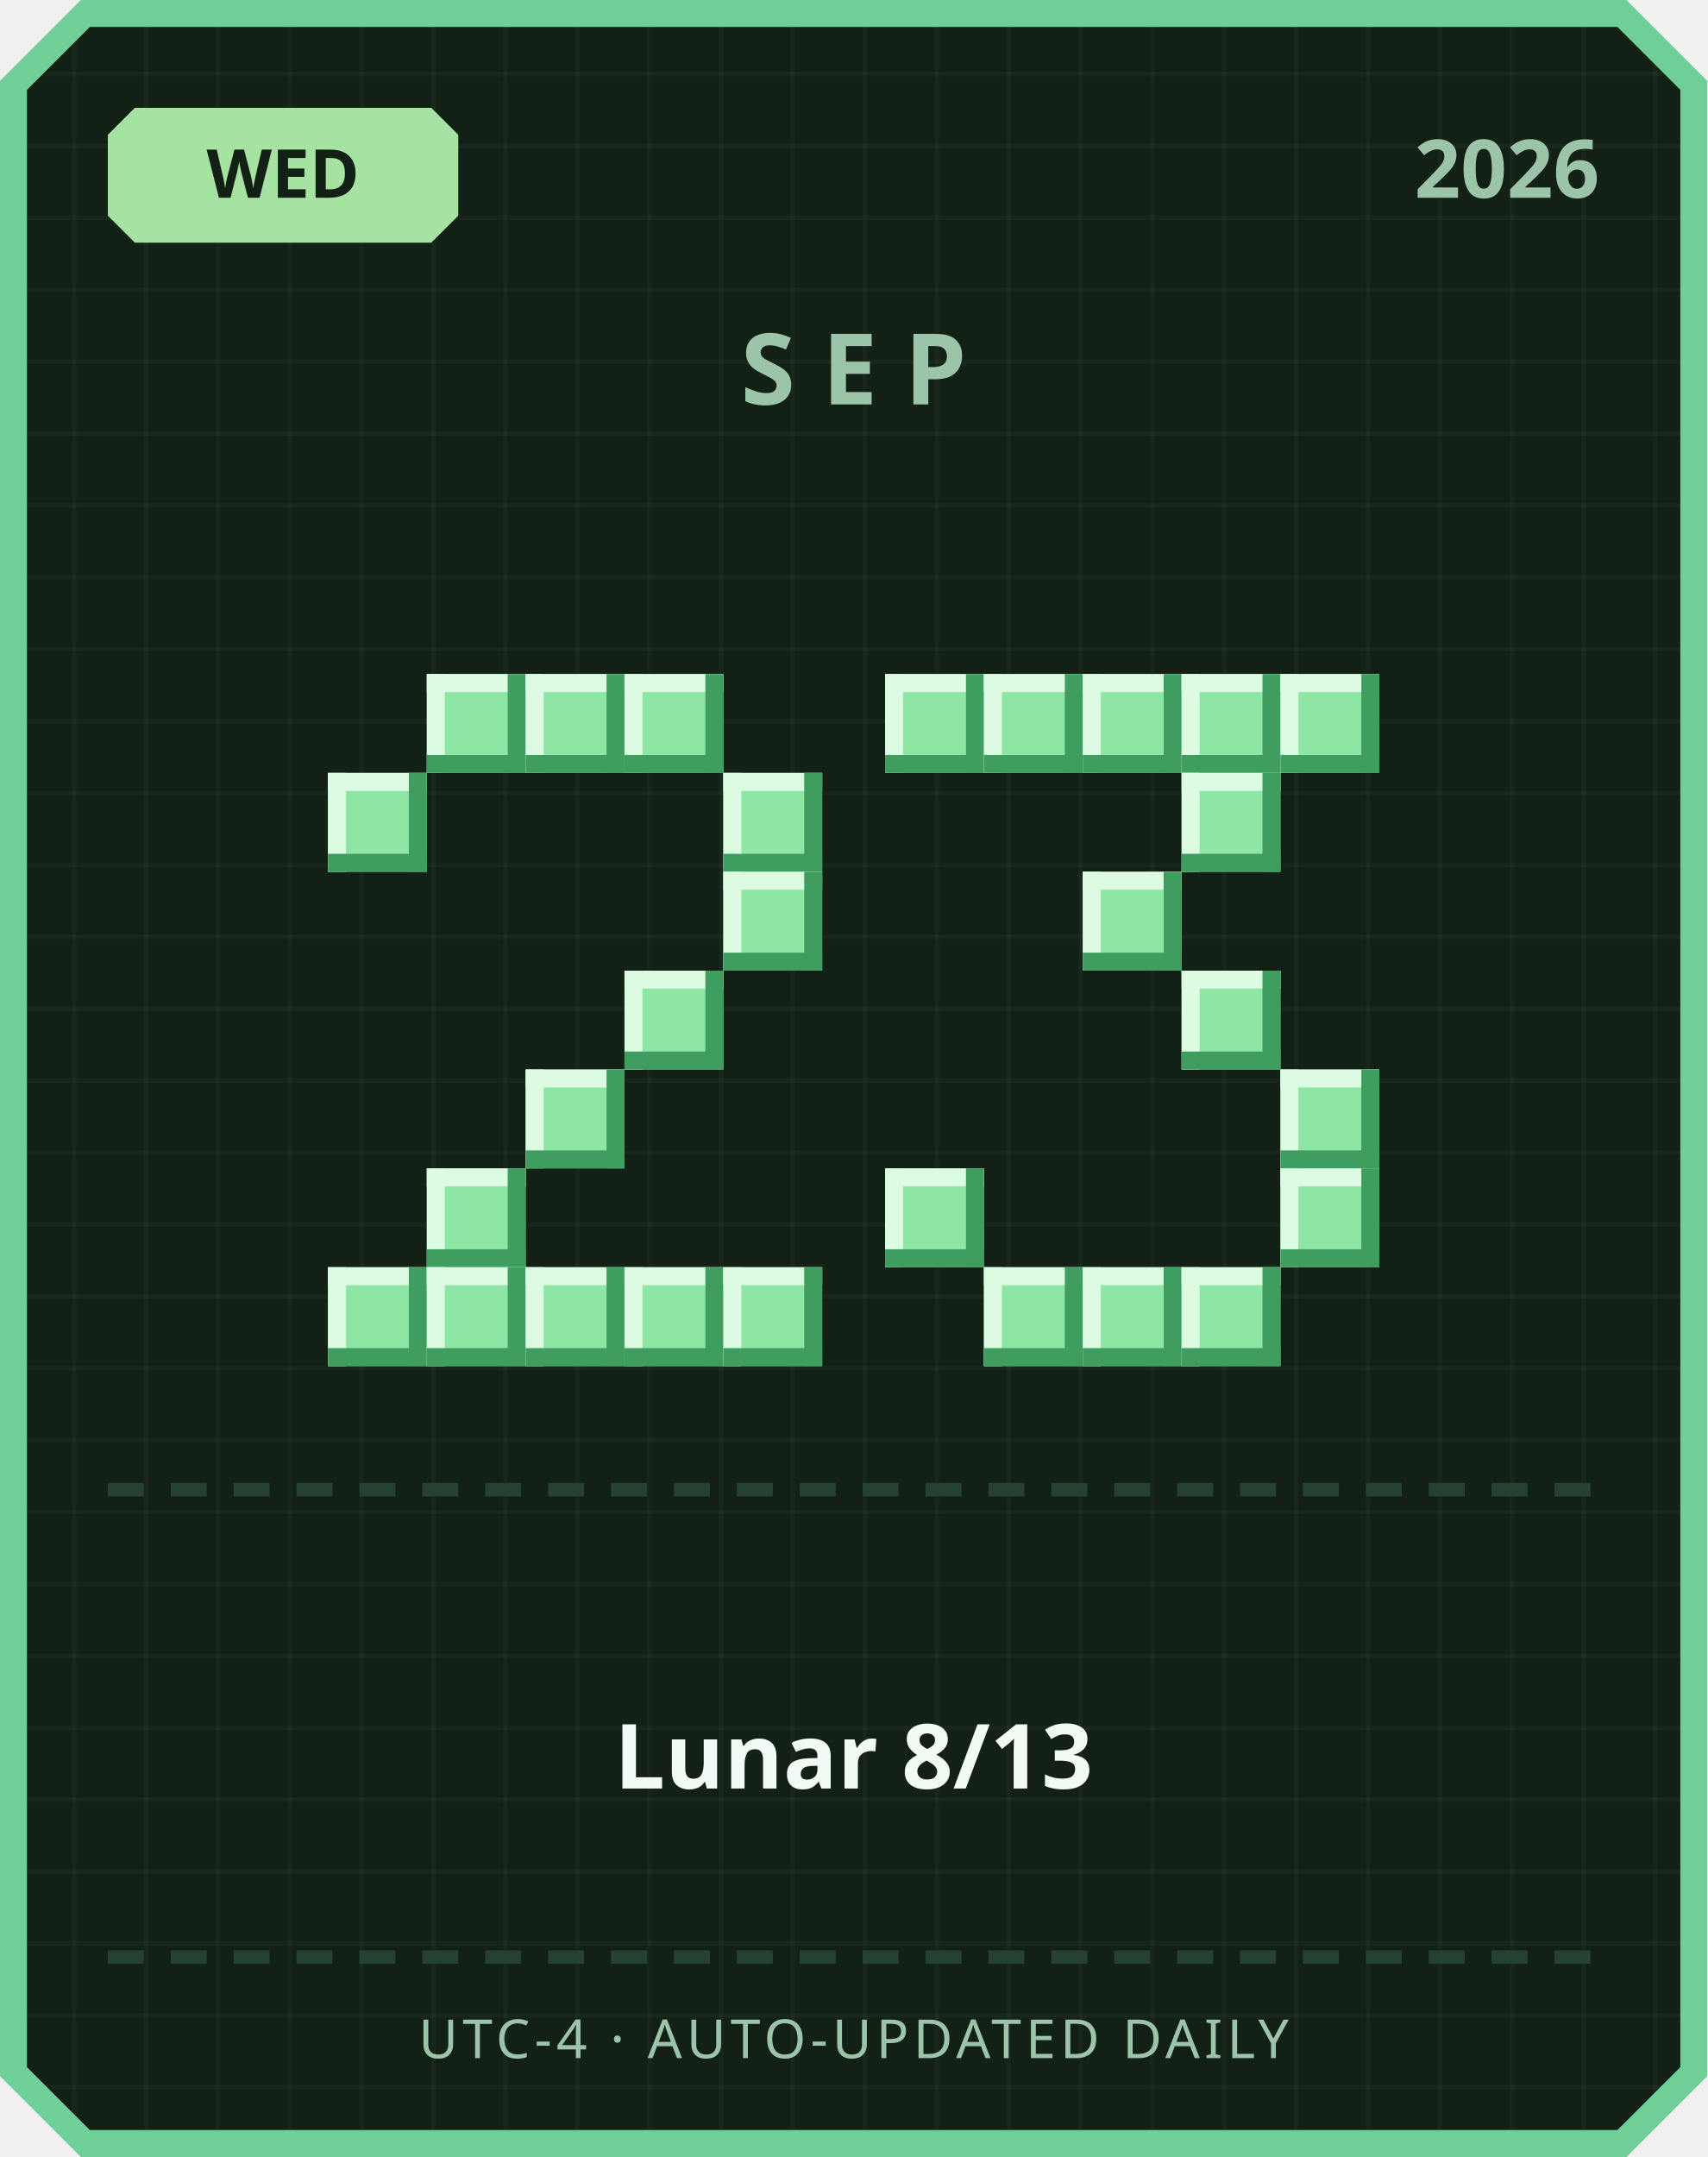
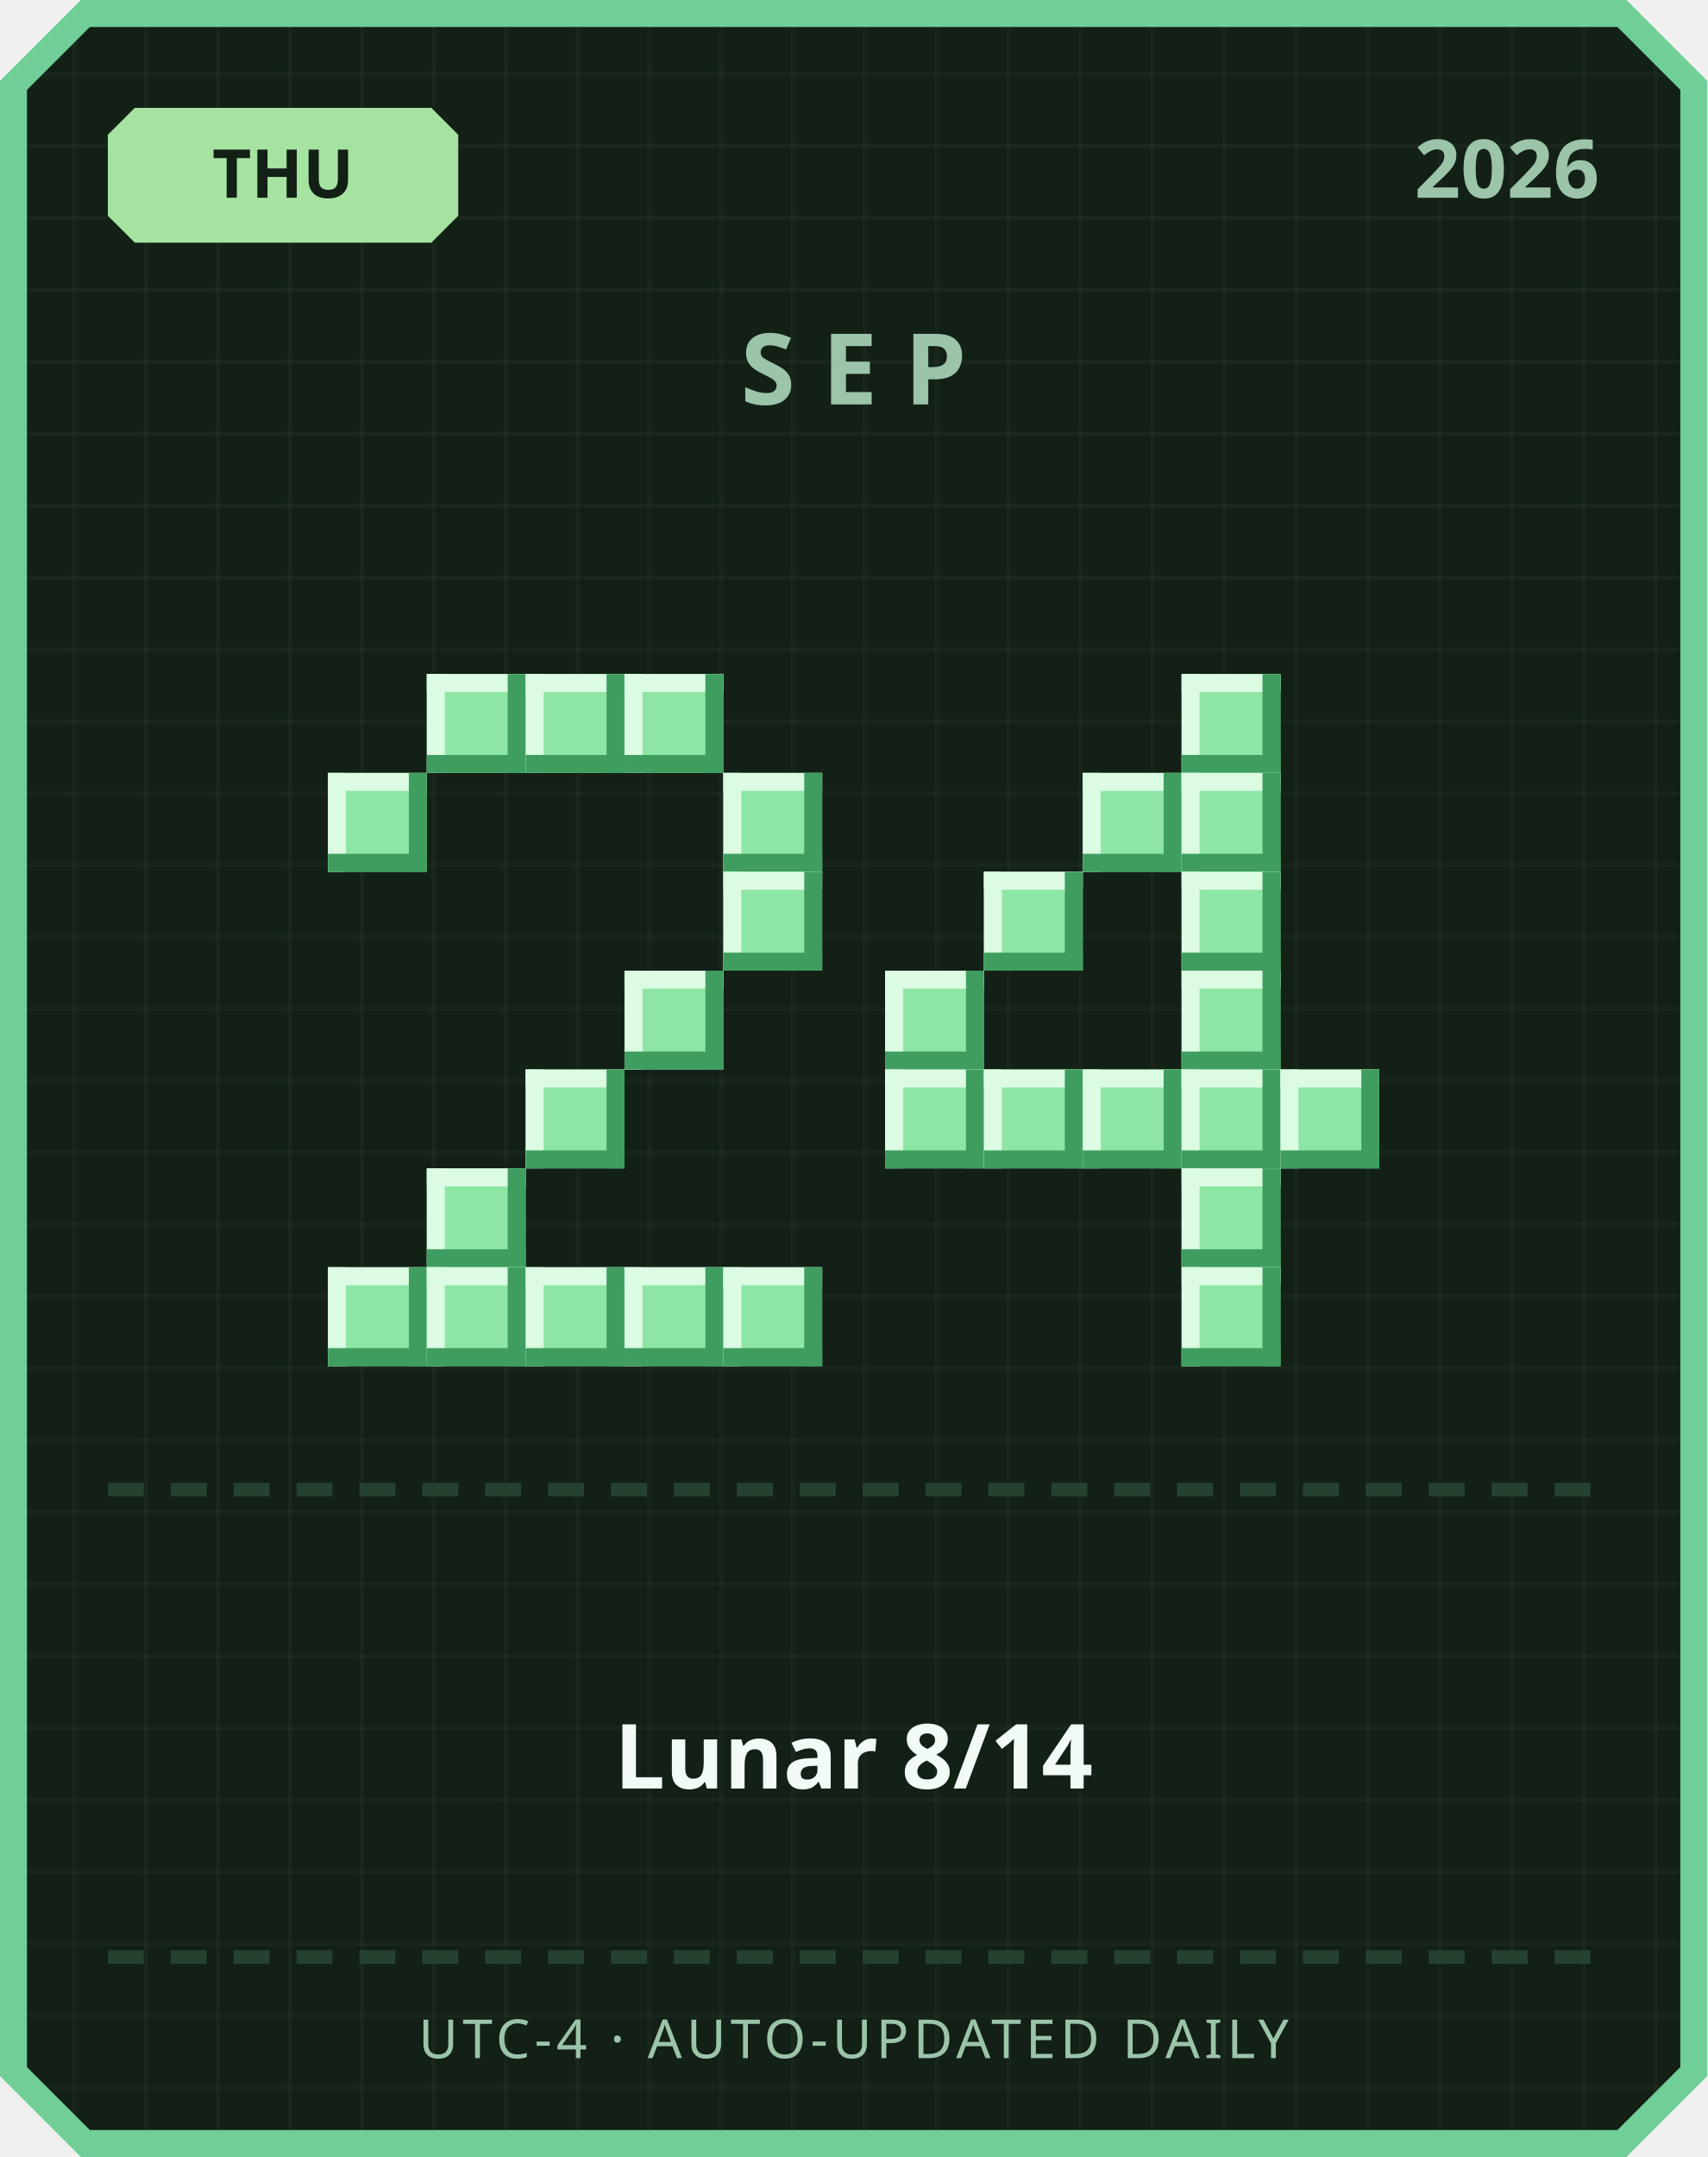
<svg xmlns="http://www.w3.org/2000/svg" width="380" height="480" viewBox="0 0 380 480">
  <defs>
    <pattern id="grid" width="16" height="16" patternUnits="userSpaceOnUse">
      <rect width="16" height="16" fill="#122016" />
      <rect width="1" height="16" fill="#ffffff" opacity="0.03" />
      <rect width="16" height="1" fill="#ffffff" opacity="0.03" />
    </pattern>
  </defs>
  <path d="M 18,0 L 362,0 L 380,18 L 380,462 L 362,480 L 18,480 L 0,462 L 0,18 Z" fill="#6fcf97" />
  <path d="M 20,6 L 360,6 L 374,20 L 374,460 L 360,474 L 20,474 L 6,460 L 6,20 Z" fill="url(#grid)" />
  <path d="M 30,24 L 96,24 L 102,30 L 102,48 L 96,54 L 30,54 L 24,48 L 24,30 Z" fill="#a6e3a1" />
-   <text x="63" y="44" text-anchor="middle" font-family="'Segoe UI', sans-serif" font-size="15" font-weight="700" fill="#122016">WED</text>
+   <text x="63" y="44" text-anchor="middle" font-family="'Segoe UI', sans-serif" font-size="15" font-weight="700" fill="#122016">THU</text>
  <text x="356" y="44" text-anchor="end" font-family="'Segoe UI', sans-serif" font-size="18" font-weight="700" fill="#9bc4a8">2026</text>
  <text x="190" y="90" text-anchor="middle" font-family="'Segoe UI', sans-serif" font-size="22" font-weight="700" letter-spacing="6" fill="#9bc4a8">SEP</text>
  <rect x="95" y="150" width="22" height="22" fill="#8ee6a5" />
  <rect x="95" y="150" width="22" height="4" fill="#dbfbe3" />
  <rect x="95" y="150" width="4" height="22" fill="#dbfbe3" />
  <rect x="95" y="168" width="22" height="4" fill="#3f9e5f" />
  <rect x="113" y="150" width="4" height="22" fill="#3f9e5f" />
  <rect x="117" y="150" width="22" height="22" fill="#8ee6a5" />
  <rect x="117" y="150" width="22" height="4" fill="#dbfbe3" />
  <rect x="117" y="150" width="4" height="22" fill="#dbfbe3" />
  <rect x="117" y="168" width="22" height="4" fill="#3f9e5f" />
  <rect x="135" y="150" width="4" height="22" fill="#3f9e5f" />
  <rect x="139" y="150" width="22" height="22" fill="#8ee6a5" />
  <rect x="139" y="150" width="22" height="4" fill="#dbfbe3" />
  <rect x="139" y="150" width="4" height="22" fill="#dbfbe3" />
  <rect x="139" y="168" width="22" height="4" fill="#3f9e5f" />
  <rect x="157" y="150" width="4" height="22" fill="#3f9e5f" />
  <rect x="73" y="172" width="22" height="22" fill="#8ee6a5" />
  <rect x="73" y="172" width="22" height="4" fill="#dbfbe3" />
  <rect x="73" y="172" width="4" height="22" fill="#dbfbe3" />
  <rect x="73" y="190" width="22" height="4" fill="#3f9e5f" />
  <rect x="91" y="172" width="4" height="22" fill="#3f9e5f" />
  <rect x="161" y="172" width="22" height="22" fill="#8ee6a5" />
  <rect x="161" y="172" width="22" height="4" fill="#dbfbe3" />
  <rect x="161" y="172" width="4" height="22" fill="#dbfbe3" />
  <rect x="161" y="190" width="22" height="4" fill="#3f9e5f" />
  <rect x="179" y="172" width="4" height="22" fill="#3f9e5f" />
  <rect x="161" y="194" width="22" height="22" fill="#8ee6a5" />
  <rect x="161" y="194" width="22" height="4" fill="#dbfbe3" />
  <rect x="161" y="194" width="4" height="22" fill="#dbfbe3" />
  <rect x="161" y="212" width="22" height="4" fill="#3f9e5f" />
  <rect x="179" y="194" width="4" height="22" fill="#3f9e5f" />
  <rect x="139" y="216" width="22" height="22" fill="#8ee6a5" />
  <rect x="139" y="216" width="22" height="4" fill="#dbfbe3" />
  <rect x="139" y="216" width="4" height="22" fill="#dbfbe3" />
  <rect x="139" y="234" width="22" height="4" fill="#3f9e5f" />
  <rect x="157" y="216" width="4" height="22" fill="#3f9e5f" />
  <rect x="117" y="238" width="22" height="22" fill="#8ee6a5" />
  <rect x="117" y="238" width="22" height="4" fill="#dbfbe3" />
  <rect x="117" y="238" width="4" height="22" fill="#dbfbe3" />
  <rect x="117" y="256" width="22" height="4" fill="#3f9e5f" />
  <rect x="135" y="238" width="4" height="22" fill="#3f9e5f" />
  <rect x="95" y="260" width="22" height="22" fill="#8ee6a5" />
  <rect x="95" y="260" width="22" height="4" fill="#dbfbe3" />
  <rect x="95" y="260" width="4" height="22" fill="#dbfbe3" />
  <rect x="95" y="278" width="22" height="4" fill="#3f9e5f" />
  <rect x="113" y="260" width="4" height="22" fill="#3f9e5f" />
  <rect x="73" y="282" width="22" height="22" fill="#8ee6a5" />
  <rect x="73" y="282" width="22" height="4" fill="#dbfbe3" />
  <rect x="73" y="282" width="4" height="22" fill="#dbfbe3" />
  <rect x="73" y="300" width="22" height="4" fill="#3f9e5f" />
  <rect x="91" y="282" width="4" height="22" fill="#3f9e5f" />
  <rect x="95" y="282" width="22" height="22" fill="#8ee6a5" />
  <rect x="95" y="282" width="22" height="4" fill="#dbfbe3" />
  <rect x="95" y="282" width="4" height="22" fill="#dbfbe3" />
  <rect x="95" y="300" width="22" height="4" fill="#3f9e5f" />
  <rect x="113" y="282" width="4" height="22" fill="#3f9e5f" />
  <rect x="117" y="282" width="22" height="22" fill="#8ee6a5" />
  <rect x="117" y="282" width="22" height="4" fill="#dbfbe3" />
  <rect x="117" y="282" width="4" height="22" fill="#dbfbe3" />
  <rect x="117" y="300" width="22" height="4" fill="#3f9e5f" />
  <rect x="135" y="282" width="4" height="22" fill="#3f9e5f" />
  <rect x="139" y="282" width="22" height="22" fill="#8ee6a5" />
  <rect x="139" y="282" width="22" height="4" fill="#dbfbe3" />
  <rect x="139" y="282" width="4" height="22" fill="#dbfbe3" />
  <rect x="139" y="300" width="22" height="4" fill="#3f9e5f" />
  <rect x="157" y="282" width="4" height="22" fill="#3f9e5f" />
  <rect x="161" y="282" width="22" height="22" fill="#8ee6a5" />
  <rect x="161" y="282" width="22" height="4" fill="#dbfbe3" />
  <rect x="161" y="282" width="4" height="22" fill="#dbfbe3" />
  <rect x="161" y="300" width="22" height="4" fill="#3f9e5f" />
  <rect x="179" y="282" width="4" height="22" fill="#3f9e5f" />
-   <rect x="197" y="150" width="22" height="22" fill="#8ee6a5" />
-   <rect x="197" y="150" width="22" height="4" fill="#dbfbe3" />
-   <rect x="197" y="150" width="4" height="22" fill="#dbfbe3" />
-   <rect x="197" y="168" width="22" height="4" fill="#3f9e5f" />
-   <rect x="215" y="150" width="4" height="22" fill="#3f9e5f" />
-   <rect x="219" y="150" width="22" height="22" fill="#8ee6a5" />
-   <rect x="219" y="150" width="22" height="4" fill="#dbfbe3" />
-   <rect x="219" y="150" width="4" height="22" fill="#dbfbe3" />
-   <rect x="219" y="168" width="22" height="4" fill="#3f9e5f" />
-   <rect x="237" y="150" width="4" height="22" fill="#3f9e5f" />
-   <rect x="241" y="150" width="22" height="22" fill="#8ee6a5" />
-   <rect x="241" y="150" width="22" height="4" fill="#dbfbe3" />
-   <rect x="241" y="150" width="4" height="22" fill="#dbfbe3" />
-   <rect x="241" y="168" width="22" height="4" fill="#3f9e5f" />
-   <rect x="259" y="150" width="4" height="22" fill="#3f9e5f" />
  <rect x="263" y="150" width="22" height="22" fill="#8ee6a5" />
  <rect x="263" y="150" width="22" height="4" fill="#dbfbe3" />
  <rect x="263" y="150" width="4" height="22" fill="#dbfbe3" />
  <rect x="263" y="168" width="22" height="4" fill="#3f9e5f" />
  <rect x="281" y="150" width="4" height="22" fill="#3f9e5f" />
-   <rect x="285" y="150" width="22" height="22" fill="#8ee6a5" />
-   <rect x="285" y="150" width="22" height="4" fill="#dbfbe3" />
-   <rect x="285" y="150" width="4" height="22" fill="#dbfbe3" />
-   <rect x="285" y="168" width="22" height="4" fill="#3f9e5f" />
-   <rect x="303" y="150" width="4" height="22" fill="#3f9e5f" />
+   <rect x="241" y="172" width="22" height="22" fill="#8ee6a5" />
+   <rect x="241" y="172" width="22" height="4" fill="#dbfbe3" />
+   <rect x="241" y="172" width="4" height="22" fill="#dbfbe3" />
+   <rect x="241" y="190" width="22" height="4" fill="#3f9e5f" />
+   <rect x="259" y="172" width="4" height="22" fill="#3f9e5f" />
  <rect x="263" y="172" width="22" height="22" fill="#8ee6a5" />
  <rect x="263" y="172" width="22" height="4" fill="#dbfbe3" />
  <rect x="263" y="172" width="4" height="22" fill="#dbfbe3" />
  <rect x="263" y="190" width="22" height="4" fill="#3f9e5f" />
  <rect x="281" y="172" width="4" height="22" fill="#3f9e5f" />
-   <rect x="241" y="194" width="22" height="22" fill="#8ee6a5" />
-   <rect x="241" y="194" width="22" height="4" fill="#dbfbe3" />
-   <rect x="241" y="194" width="4" height="22" fill="#dbfbe3" />
-   <rect x="241" y="212" width="22" height="4" fill="#3f9e5f" />
-   <rect x="259" y="194" width="4" height="22" fill="#3f9e5f" />
+   <rect x="219" y="194" width="22" height="22" fill="#8ee6a5" />
+   <rect x="219" y="194" width="22" height="4" fill="#dbfbe3" />
+   <rect x="219" y="194" width="4" height="22" fill="#dbfbe3" />
+   <rect x="219" y="212" width="22" height="4" fill="#3f9e5f" />
+   <rect x="237" y="194" width="4" height="22" fill="#3f9e5f" />
+   <rect x="263" y="194" width="22" height="22" fill="#8ee6a5" />
+   <rect x="263" y="194" width="22" height="4" fill="#dbfbe3" />
+   <rect x="263" y="194" width="4" height="22" fill="#dbfbe3" />
+   <rect x="263" y="212" width="22" height="4" fill="#3f9e5f" />
+   <rect x="281" y="194" width="4" height="22" fill="#3f9e5f" />
+   <rect x="197" y="216" width="22" height="22" fill="#8ee6a5" />
+   <rect x="197" y="216" width="22" height="4" fill="#dbfbe3" />
+   <rect x="197" y="216" width="4" height="22" fill="#dbfbe3" />
+   <rect x="197" y="234" width="22" height="4" fill="#3f9e5f" />
+   <rect x="215" y="216" width="4" height="22" fill="#3f9e5f" />
  <rect x="263" y="216" width="22" height="22" fill="#8ee6a5" />
  <rect x="263" y="216" width="22" height="4" fill="#dbfbe3" />
  <rect x="263" y="216" width="4" height="22" fill="#dbfbe3" />
  <rect x="263" y="234" width="22" height="4" fill="#3f9e5f" />
  <rect x="281" y="216" width="4" height="22" fill="#3f9e5f" />
+   <rect x="197" y="238" width="22" height="22" fill="#8ee6a5" />
+   <rect x="197" y="238" width="22" height="4" fill="#dbfbe3" />
+   <rect x="197" y="238" width="4" height="22" fill="#dbfbe3" />
+   <rect x="197" y="256" width="22" height="4" fill="#3f9e5f" />
+   <rect x="215" y="238" width="4" height="22" fill="#3f9e5f" />
+   <rect x="219" y="238" width="22" height="22" fill="#8ee6a5" />
+   <rect x="219" y="238" width="22" height="4" fill="#dbfbe3" />
+   <rect x="219" y="238" width="4" height="22" fill="#dbfbe3" />
+   <rect x="219" y="256" width="22" height="4" fill="#3f9e5f" />
+   <rect x="237" y="238" width="4" height="22" fill="#3f9e5f" />
+   <rect x="241" y="238" width="22" height="22" fill="#8ee6a5" />
+   <rect x="241" y="238" width="22" height="4" fill="#dbfbe3" />
+   <rect x="241" y="238" width="4" height="22" fill="#dbfbe3" />
+   <rect x="241" y="256" width="22" height="4" fill="#3f9e5f" />
+   <rect x="259" y="238" width="4" height="22" fill="#3f9e5f" />
+   <rect x="263" y="238" width="22" height="22" fill="#8ee6a5" />
+   <rect x="263" y="238" width="22" height="4" fill="#dbfbe3" />
+   <rect x="263" y="238" width="4" height="22" fill="#dbfbe3" />
+   <rect x="263" y="256" width="22" height="4" fill="#3f9e5f" />
+   <rect x="281" y="238" width="4" height="22" fill="#3f9e5f" />
  <rect x="285" y="238" width="22" height="22" fill="#8ee6a5" />
  <rect x="285" y="238" width="22" height="4" fill="#dbfbe3" />
  <rect x="285" y="238" width="4" height="22" fill="#dbfbe3" />
  <rect x="285" y="256" width="22" height="4" fill="#3f9e5f" />
  <rect x="303" y="238" width="4" height="22" fill="#3f9e5f" />
-   <rect x="197" y="260" width="22" height="22" fill="#8ee6a5" />
-   <rect x="197" y="260" width="22" height="4" fill="#dbfbe3" />
-   <rect x="197" y="260" width="4" height="22" fill="#dbfbe3" />
-   <rect x="197" y="278" width="22" height="4" fill="#3f9e5f" />
-   <rect x="215" y="260" width="4" height="22" fill="#3f9e5f" />
-   <rect x="285" y="260" width="22" height="22" fill="#8ee6a5" />
-   <rect x="285" y="260" width="22" height="4" fill="#dbfbe3" />
-   <rect x="285" y="260" width="4" height="22" fill="#dbfbe3" />
-   <rect x="285" y="278" width="22" height="4" fill="#3f9e5f" />
-   <rect x="303" y="260" width="4" height="22" fill="#3f9e5f" />
-   <rect x="219" y="282" width="22" height="22" fill="#8ee6a5" />
-   <rect x="219" y="282" width="22" height="4" fill="#dbfbe3" />
-   <rect x="219" y="282" width="4" height="22" fill="#dbfbe3" />
-   <rect x="219" y="300" width="22" height="4" fill="#3f9e5f" />
-   <rect x="237" y="282" width="4" height="22" fill="#3f9e5f" />
-   <rect x="241" y="282" width="22" height="22" fill="#8ee6a5" />
-   <rect x="241" y="282" width="22" height="4" fill="#dbfbe3" />
-   <rect x="241" y="282" width="4" height="22" fill="#dbfbe3" />
-   <rect x="241" y="300" width="22" height="4" fill="#3f9e5f" />
-   <rect x="259" y="282" width="4" height="22" fill="#3f9e5f" />
+   <rect x="263" y="260" width="22" height="22" fill="#8ee6a5" />
+   <rect x="263" y="260" width="22" height="4" fill="#dbfbe3" />
+   <rect x="263" y="260" width="4" height="22" fill="#dbfbe3" />
+   <rect x="263" y="278" width="22" height="4" fill="#3f9e5f" />
+   <rect x="281" y="260" width="4" height="22" fill="#3f9e5f" />
  <rect x="263" y="282" width="22" height="22" fill="#8ee6a5" />
  <rect x="263" y="282" width="22" height="4" fill="#dbfbe3" />
  <rect x="263" y="282" width="4" height="22" fill="#dbfbe3" />
  <rect x="263" y="300" width="22" height="4" fill="#3f9e5f" />
  <rect x="281" y="282" width="4" height="22" fill="#3f9e5f" />
  <rect x="24" y="330" width="8" height="3" fill="#254230" />
  <rect x="38" y="330" width="8" height="3" fill="#254230" />
  <rect x="52" y="330" width="8" height="3" fill="#254230" />
  <rect x="66" y="330" width="8" height="3" fill="#254230" />
  <rect x="80" y="330" width="8" height="3" fill="#254230" />
  <rect x="94" y="330" width="8" height="3" fill="#254230" />
  <rect x="108" y="330" width="8" height="3" fill="#254230" />
  <rect x="122" y="330" width="8" height="3" fill="#254230" />
  <rect x="136" y="330" width="8" height="3" fill="#254230" />
  <rect x="150" y="330" width="8" height="3" fill="#254230" />
  <rect x="164" y="330" width="8" height="3" fill="#254230" />
  <rect x="178" y="330" width="8" height="3" fill="#254230" />
  <rect x="192" y="330" width="8" height="3" fill="#254230" />
  <rect x="206" y="330" width="8" height="3" fill="#254230" />
  <rect x="220" y="330" width="8" height="3" fill="#254230" />
  <rect x="234" y="330" width="8" height="3" fill="#254230" />
  <rect x="248" y="330" width="8" height="3" fill="#254230" />
  <rect x="262" y="330" width="8" height="3" fill="#254230" />
  <rect x="276" y="330" width="8" height="3" fill="#254230" />
  <rect x="290" y="330" width="8" height="3" fill="#254230" />
  <rect x="304" y="330" width="8" height="3" fill="#254230" />
  <rect x="318" y="330" width="8" height="3" fill="#254230" />
  <rect x="332" y="330" width="8" height="3" fill="#254230" />
  <rect x="346" y="330" width="8" height="3" fill="#254230" />
-   <text x="190" y="398" text-anchor="middle" font-family="'Segoe UI', 'Microsoft JhengHei', sans-serif" font-size="20" font-weight="700" fill="#f1faf4">Lunar 8/13</text>
+   <text x="190" y="398" text-anchor="middle" font-family="'Segoe UI', 'Microsoft JhengHei', sans-serif" font-size="20" font-weight="700" fill="#f1faf4">Lunar 8/14</text>
  <rect x="24" y="434" width="8" height="3" fill="#254230" />
  <rect x="38" y="434" width="8" height="3" fill="#254230" />
  <rect x="52" y="434" width="8" height="3" fill="#254230" />
  <rect x="66" y="434" width="8" height="3" fill="#254230" />
  <rect x="80" y="434" width="8" height="3" fill="#254230" />
  <rect x="94" y="434" width="8" height="3" fill="#254230" />
  <rect x="108" y="434" width="8" height="3" fill="#254230" />
  <rect x="122" y="434" width="8" height="3" fill="#254230" />
  <rect x="136" y="434" width="8" height="3" fill="#254230" />
  <rect x="150" y="434" width="8" height="3" fill="#254230" />
  <rect x="164" y="434" width="8" height="3" fill="#254230" />
  <rect x="178" y="434" width="8" height="3" fill="#254230" />
  <rect x="192" y="434" width="8" height="3" fill="#254230" />
  <rect x="206" y="434" width="8" height="3" fill="#254230" />
  <rect x="220" y="434" width="8" height="3" fill="#254230" />
  <rect x="234" y="434" width="8" height="3" fill="#254230" />
  <rect x="248" y="434" width="8" height="3" fill="#254230" />
  <rect x="262" y="434" width="8" height="3" fill="#254230" />
  <rect x="276" y="434" width="8" height="3" fill="#254230" />
  <rect x="290" y="434" width="8" height="3" fill="#254230" />
  <rect x="304" y="434" width="8" height="3" fill="#254230" />
  <rect x="318" y="434" width="8" height="3" fill="#254230" />
  <rect x="332" y="434" width="8" height="3" fill="#254230" />
  <rect x="346" y="434" width="8" height="3" fill="#254230" />
  <text x="190" y="458" text-anchor="middle" font-family="'Segoe UI', sans-serif" font-size="12" letter-spacing="1" fill="#9bc4a8">UTC-4 · AUTO-UPDATED DAILY</text>
</svg>
